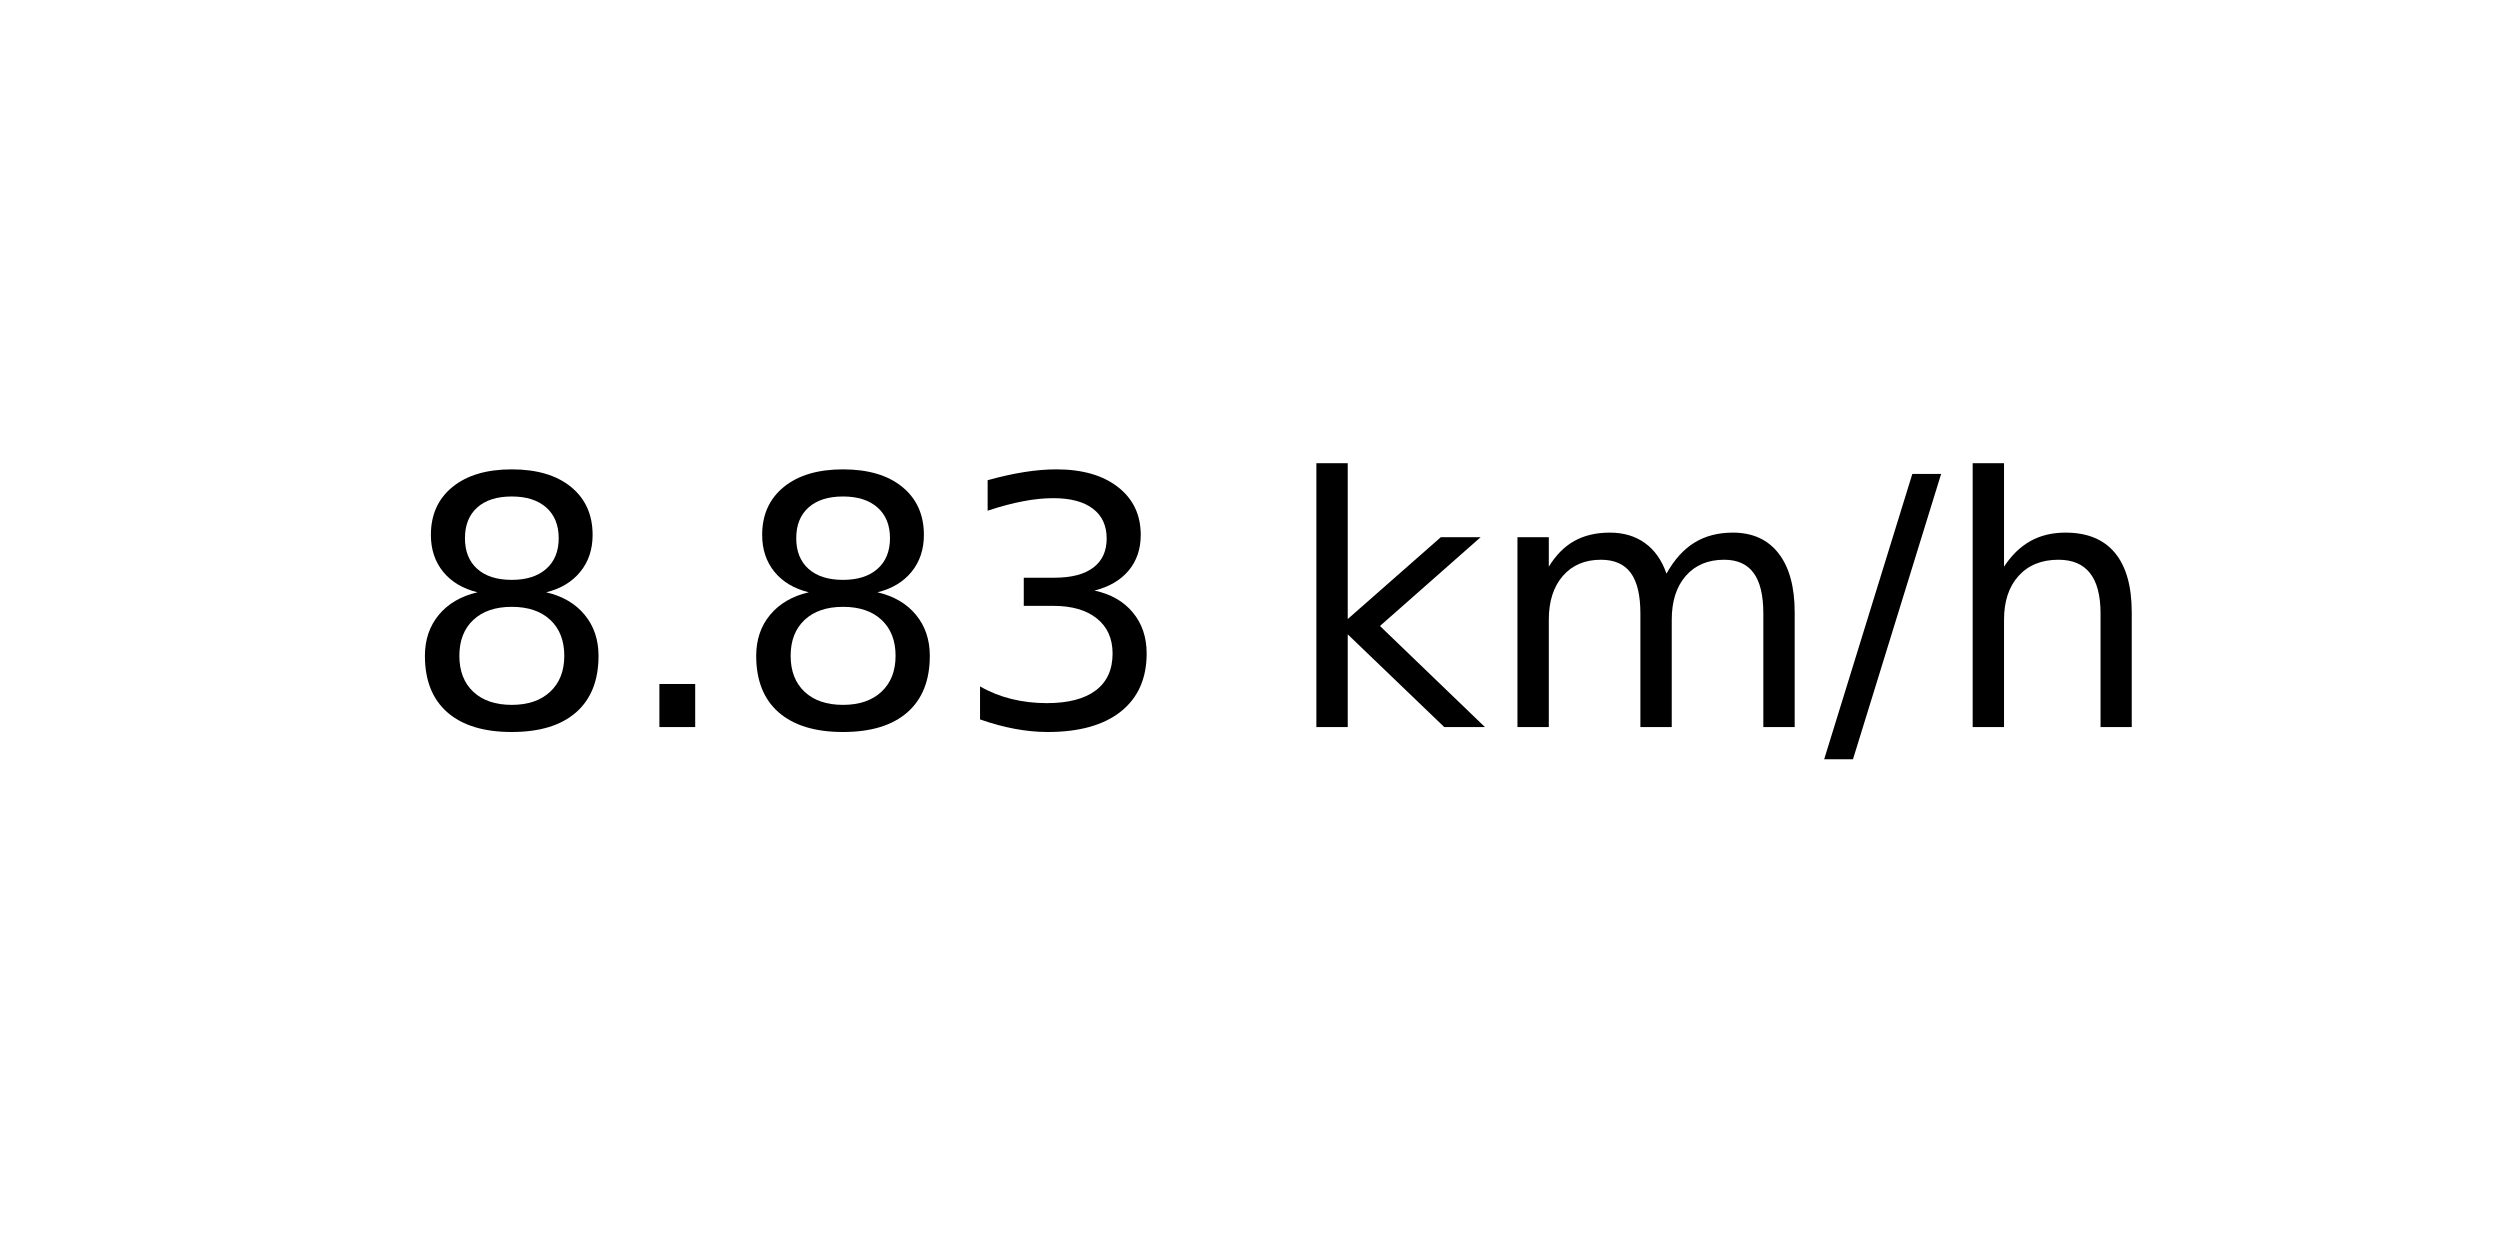
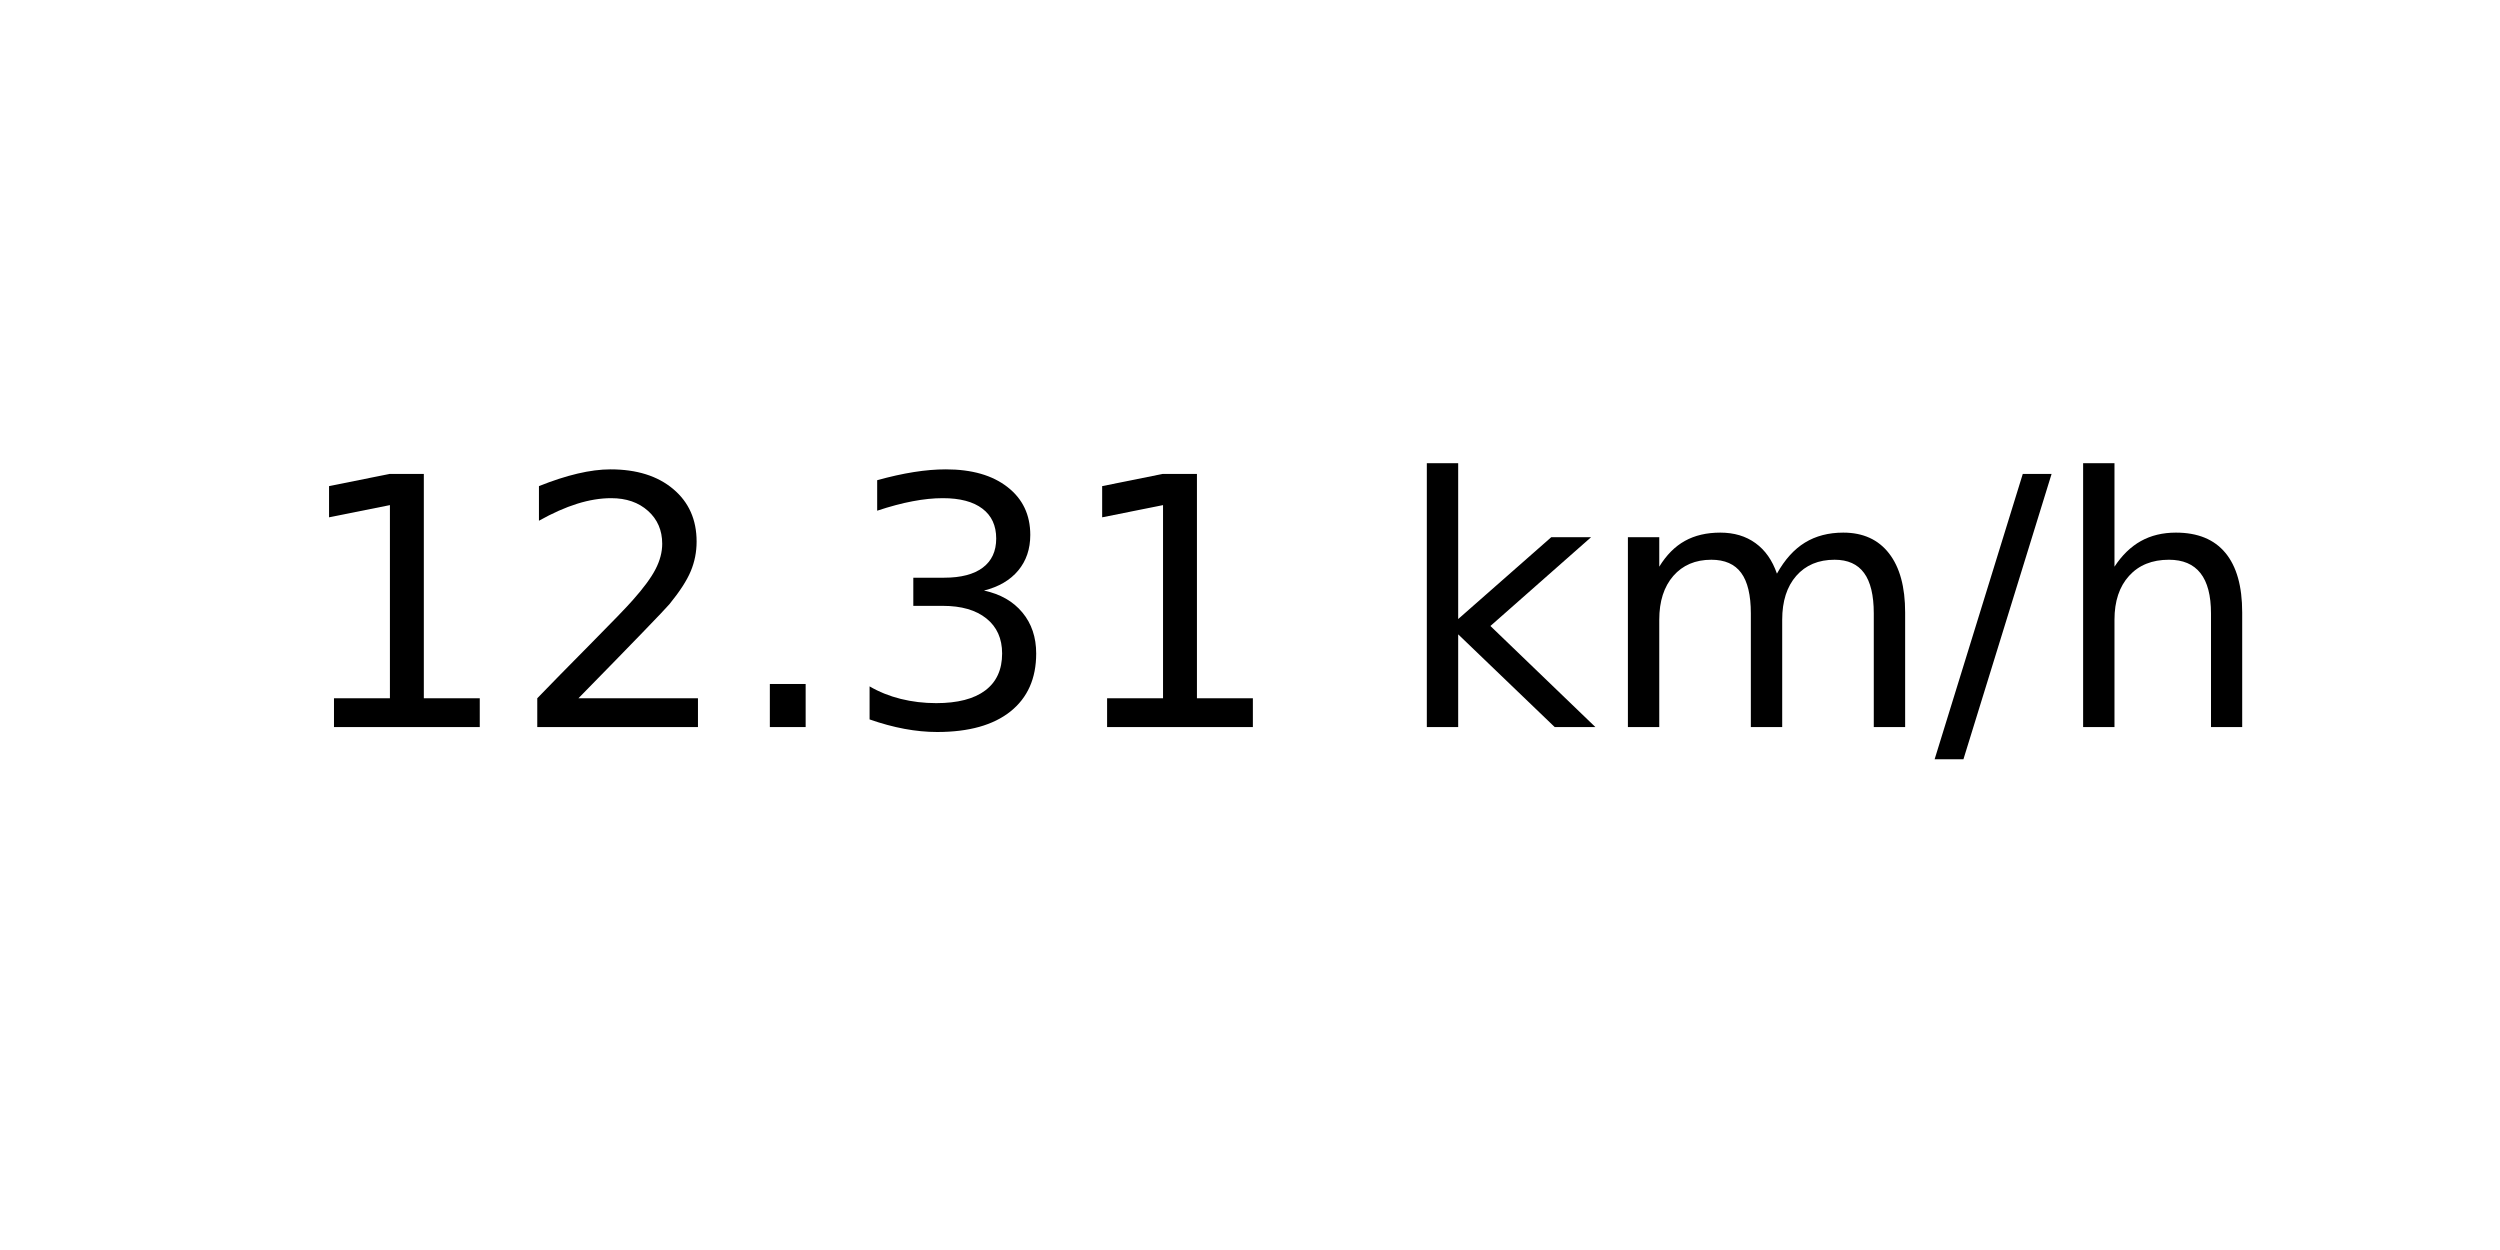
<svg xmlns="http://www.w3.org/2000/svg" xmlns:xlink="http://www.w3.org/1999/xlink" width="72pt" height="36pt" viewBox="0 0 72 36" version="1.1">
  <defs>
    <style type="text/css">*{stroke-linejoin: round; stroke-linecap: butt}</style>
  </defs>
  <g id="figure_1">
    <g id="axes_1">
      <g id="text_1">
-         <g transform="translate(11.55937 20.93937) scale(0.1 -0.1)">
+         <g transform="translate(8.378125 20.93937) scale(0.1 -0.1)">
          <defs>
-             <path id="DejaVuSans-38" d="M 2034 2216  Q 1584 2216 1326 1975  Q 1069 1734 1069 1313  Q 1069 891 1326 650  Q 1584 409 2034 409  Q 2484 409 2743 651  Q 3003 894 3003 1313  Q 3003 1734 2745 1975  Q 2488 2216 2034 2216  z M 1403 2484  Q 997 2584 770 2862  Q 544 3141 544 3541  Q 544 4100 942 4425  Q 1341 4750 2034 4750  Q 2731 4750 3128 4425  Q 3525 4100 3525 3541  Q 3525 3141 3298 2862  Q 3072 2584 2669 2484  Q 3125 2378 3379 2068  Q 3634 1759 3634 1313  Q 3634 634 3220 271  Q 2806 -91 2034 -91  Q 1263 -91 848 271  Q 434 634 434 1313  Q 434 1759 690 2068  Q 947 2378 1403 2484  z M 1172 3481  Q 1172 3119 1398 2916  Q 1625 2713 2034 2713  Q 2441 2713 2670 2916  Q 2900 3119 2900 3481  Q 2900 3844 2670 4047  Q 2441 4250 2034 4250  Q 1625 4250 1398 4047  Q 1172 3844 1172 3481  z " transform="scale(0.015625)" />
+             <path id="DejaVuSans-31" d="M 794 531  L 1825 531  L 1825 4091  L 703 3866  L 703 4441  L 1819 4666  L 2450 4666  L 2450 531  L 3481 531  L 3481 0  L 794 0  L 794 531  z " transform="scale(0.015625)" />
+             <path id="DejaVuSans-32" d="M 1228 531  L 3431 531  L 3431 0  L 469 0  L 469 531  Q 828 903 1448 1529  Q 2069 2156 2228 2338  Q 2531 2678 2651 2914  Q 2772 3150 2772 3378  Q 2772 3750 2511 3984  Q 2250 4219 1831 4219  Q 1534 4219 1204 4116  Q 875 4013 500 3803  L 500 4441  Q 881 4594 1212 4672  Q 1544 4750 1819 4750  Q 2544 4750 2975 4387  Q 3406 4025 3406 3419  Q 3406 3131 3298 2873  Q 3191 2616 2906 2266  Q 2828 2175 2409 1742  Q 1991 1309 1228 531  z " transform="scale(0.015625)" />
            <path id="DejaVuSans-2e" d="M 684 794  L 1344 794  L 1344 0  L 684 0  L 684 794  z " transform="scale(0.015625)" />
            <path id="DejaVuSans-33" d="M 2597 2516  Q 3050 2419 3304 2112  Q 3559 1806 3559 1356  Q 3559 666 3084 287  Q 2609 -91 1734 -91  Q 1441 -91 1130 -33  Q 819 25 488 141  L 488 750  Q 750 597 1062 519  Q 1375 441 1716 441  Q 2309 441 2620 675  Q 2931 909 2931 1356  Q 2931 1769 2642 2001  Q 2353 2234 1838 2234  L 1294 2234  L 1294 2753  L 1863 2753  Q 2328 2753 2575 2939  Q 2822 3125 2822 3475  Q 2822 3834 2567 4026  Q 2313 4219 1838 4219  Q 1578 4219 1281 4162  Q 984 4106 628 3988  L 628 4550  Q 988 4650 1302 4700  Q 1616 4750 1894 4750  Q 2613 4750 3031 4423  Q 3450 4097 3450 3541  Q 3450 3153 3228 2886  Q 3006 2619 2597 2516  z " transform="scale(0.015625)" />
            <path id="DejaVuSans-20" transform="scale(0.015625)" />
            <path id="DejaVuSans-6b" d="M 581 4863  L 1159 4863  L 1159 1991  L 2875 3500  L 3609 3500  L 1753 1863  L 3688 0  L 2938 0  L 1159 1709  L 1159 0  L 581 0  L 581 4863  z " transform="scale(0.015625)" />
            <path id="DejaVuSans-6d" d="M 3328 2828  Q 3544 3216 3844 3400  Q 4144 3584 4550 3584  Q 5097 3584 5394 3201  Q 5691 2819 5691 2113  L 5691 0  L 5113 0  L 5113 2094  Q 5113 2597 4934 2840  Q 4756 3084 4391 3084  Q 3944 3084 3684 2787  Q 3425 2491 3425 1978  L 3425 0  L 2847 0  L 2847 2094  Q 2847 2600 2669 2842  Q 2491 3084 2119 3084  Q 1678 3084 1418 2786  Q 1159 2488 1159 1978  L 1159 0  L 581 0  L 581 3500  L 1159 3500  L 1159 2956  Q 1356 3278 1631 3431  Q 1906 3584 2284 3584  Q 2666 3584 2933 3390  Q 3200 3197 3328 2828  z " transform="scale(0.015625)" />
            <path id="DejaVuSans-2f" d="M 1625 4666  L 2156 4666  L 531 -594  L 0 -594  L 1625 4666  z " transform="scale(0.015625)" />
            <path id="DejaVuSans-68" d="M 3513 2113  L 3513 0  L 2938 0  L 2938 2094  Q 2938 2591 2744 2837  Q 2550 3084 2163 3084  Q 1697 3084 1428 2787  Q 1159 2491 1159 1978  L 1159 0  L 581 0  L 581 4863  L 1159 4863  L 1159 2956  Q 1366 3272 1645 3428  Q 1925 3584 2291 3584  Q 2894 3584 3203 3211  Q 3513 2838 3513 2113  z " transform="scale(0.015625)" />
          </defs>
-           <use xlink:href="#DejaVuSans-38" />
-           <use xlink:href="#DejaVuSans-2e" x="63.623" />
-           <use xlink:href="#DejaVuSans-38" x="95.41" />
+           <use xlink:href="#DejaVuSans-31" />
+           <use xlink:href="#DejaVuSans-32" x="63.623" />
+           <use xlink:href="#DejaVuSans-2e" x="127.246" />
          <use xlink:href="#DejaVuSans-33" x="159.033" />
-           <use xlink:href="#DejaVuSans-20" x="222.656" />
-           <use xlink:href="#DejaVuSans-6b" x="254.443" />
-           <use xlink:href="#DejaVuSans-6d" x="312.354" />
-           <use xlink:href="#DejaVuSans-2f" x="409.766" />
-           <use xlink:href="#DejaVuSans-68" x="443.457" />
+           <use xlink:href="#DejaVuSans-31" x="222.656" />
+           <use xlink:href="#DejaVuSans-20" x="286.279" />
+           <use xlink:href="#DejaVuSans-6b" x="318.066" />
+           <use xlink:href="#DejaVuSans-6d" x="375.977" />
+           <use xlink:href="#DejaVuSans-2f" x="473.389" />
+           <use xlink:href="#DejaVuSans-68" x="507.08" />
        </g>
      </g>
    </g>
  </g>
</svg>
